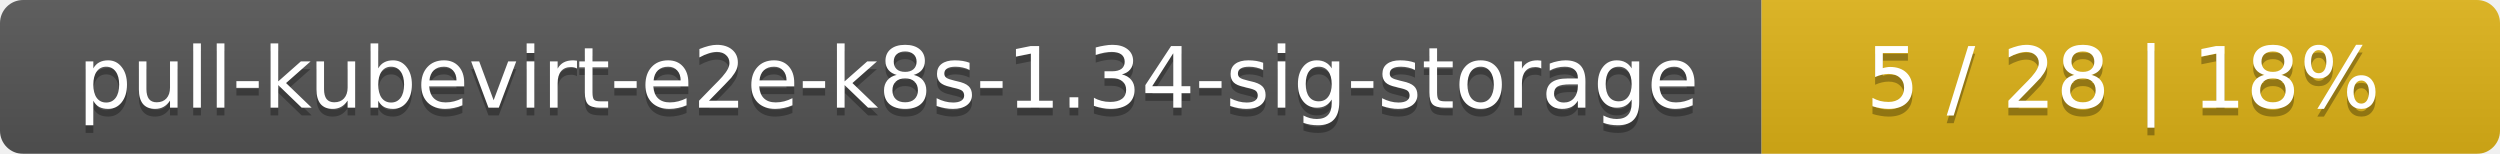
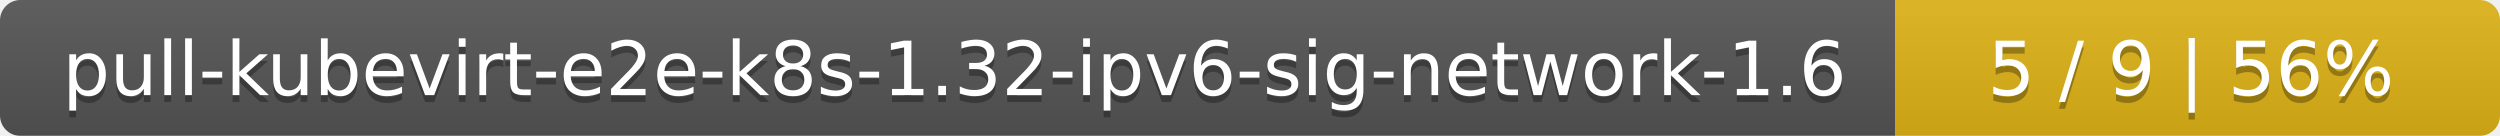
- <svg xmlns="http://www.w3.org/2000/svg" width="325" height="20">
+ <svg xmlns="http://www.w3.org/2000/svg" width="368" height="20">
  <linearGradient id="smooth" x2="0" y2="100%">
    <stop offset="0" stop-color="#bbb" stop-opacity=".1" />
    <stop offset="1" stop-opacity=".1" />
  </linearGradient>
  <mask id="round">
-     <rect width="325" height="20" rx="3" fill="#fff" />
+     <rect width="368" height="20" rx="3" fill="#fff" />
  </mask>
  <g mask="url(#round)">
-     <rect width="229" height="20" fill="#555" />
-     <rect x="229" width="96" height="20" fill="#dfb317" />
-     <rect width="325" height="20" fill="url(#smooth)" />
+     <rect width="279" height="20" fill="#555" />
+     <rect x="279" width="89" height="20" fill="#dfb317" />
+     <rect width="368" height="20" fill="url(#smooth)" />
  </g>
  <g fill="#fff" text-anchor="middle" font-family="DejaVu Sans,Verdana,Geneva,sans-serif" font-size="11">
-     <text x="115.5" y="15" fill="#010101" fill-opacity=".3">pull-kubevirt-e2e-k8s-1.34-sig-storage</text>
-     <text x="115.5" y="14">pull-kubevirt-e2e-k8s-1.34-sig-storage</text>
-     <text x="276" y="15" fill="#010101" fill-opacity=".3">5 / 28    |    18%</text>
-     <text x="276" y="14">5 / 28    |    18%</text>
+     <text x="140.5" y="15" fill="#010101" fill-opacity=".3">pull-kubevirt-e2e-k8s-1.32-ipv6-sig-network-1.6</text>
+     <text x="140.5" y="14">pull-kubevirt-e2e-k8s-1.32-ipv6-sig-network-1.6</text>
+     <text x="322.5" y="15" fill="#010101" fill-opacity=".3">5 / 9    |    56%</text>
+     <text x="322.5" y="14">5 / 9    |    56%</text>
  </g>
</svg>
